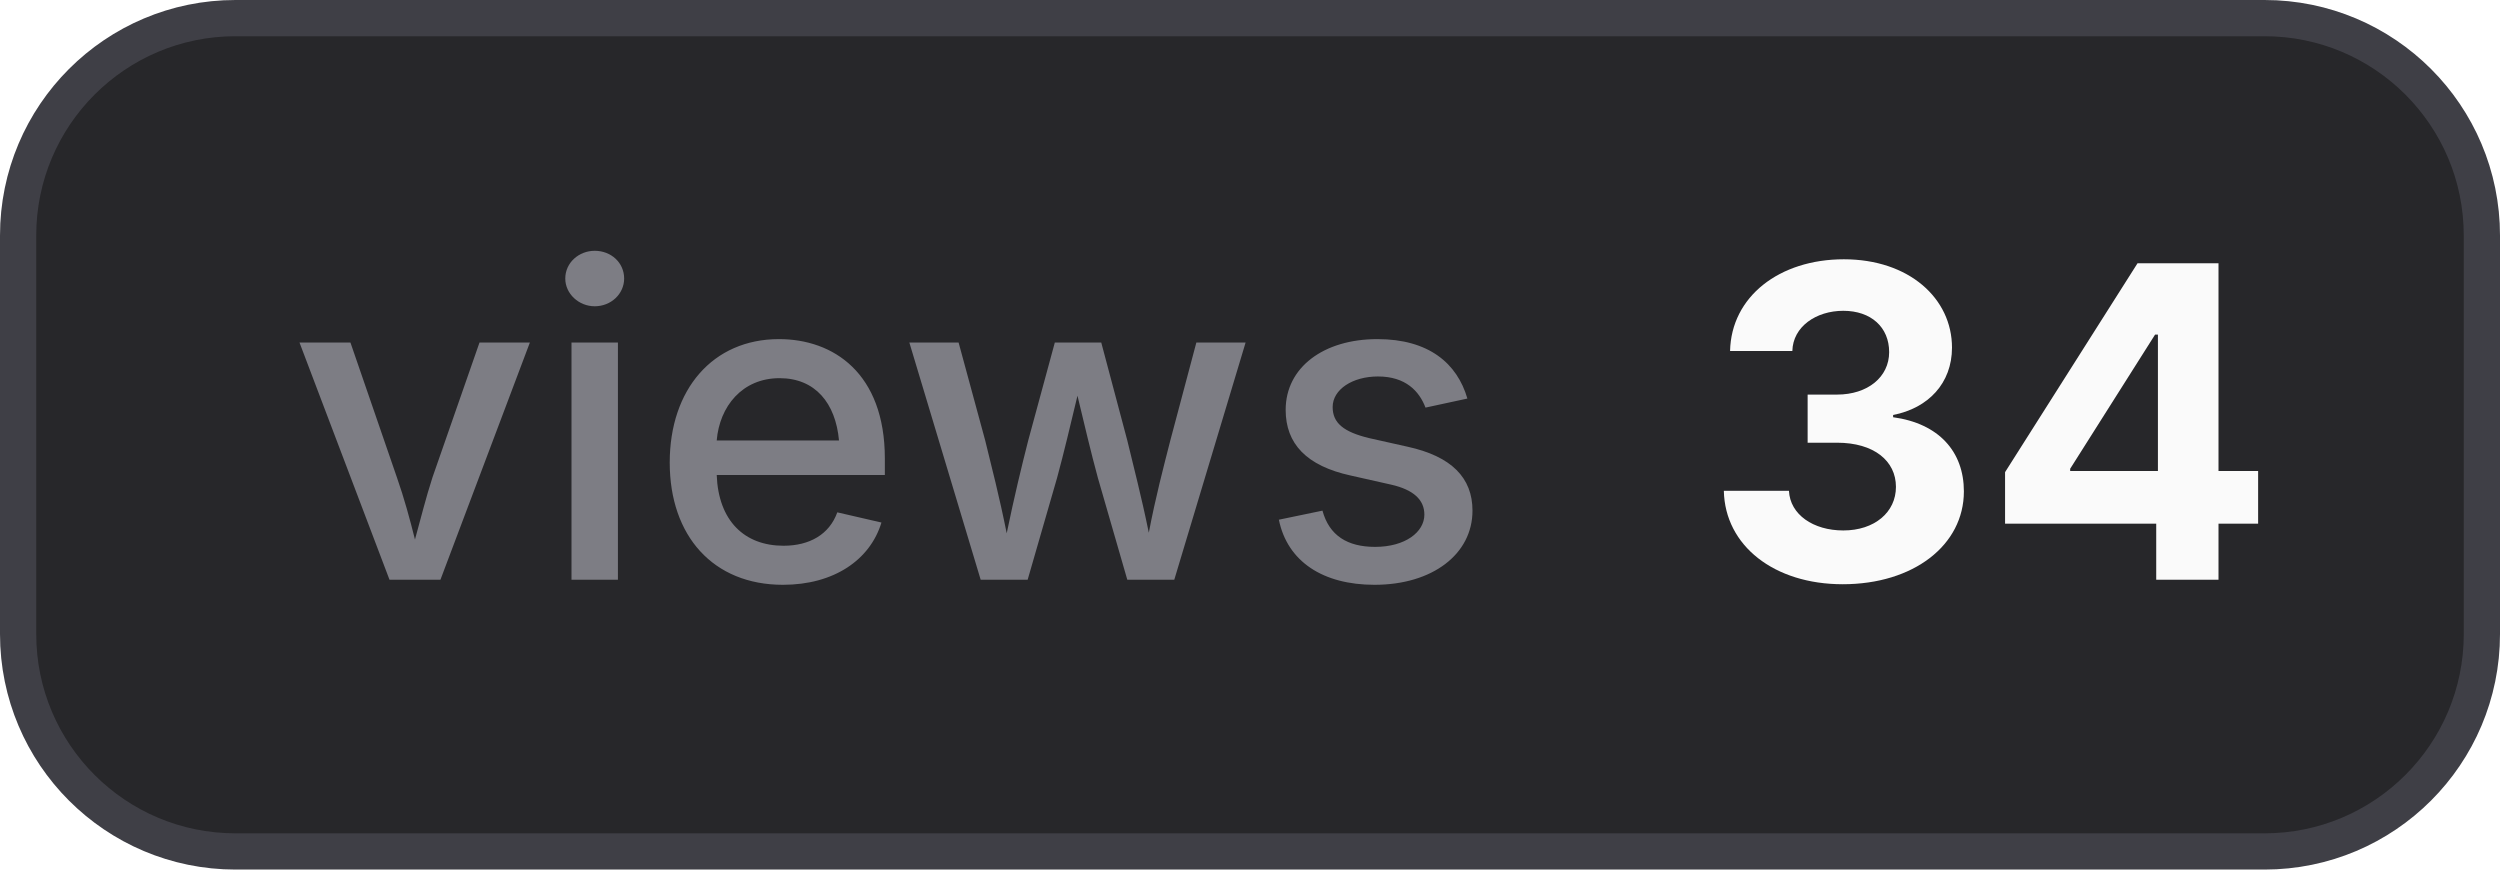
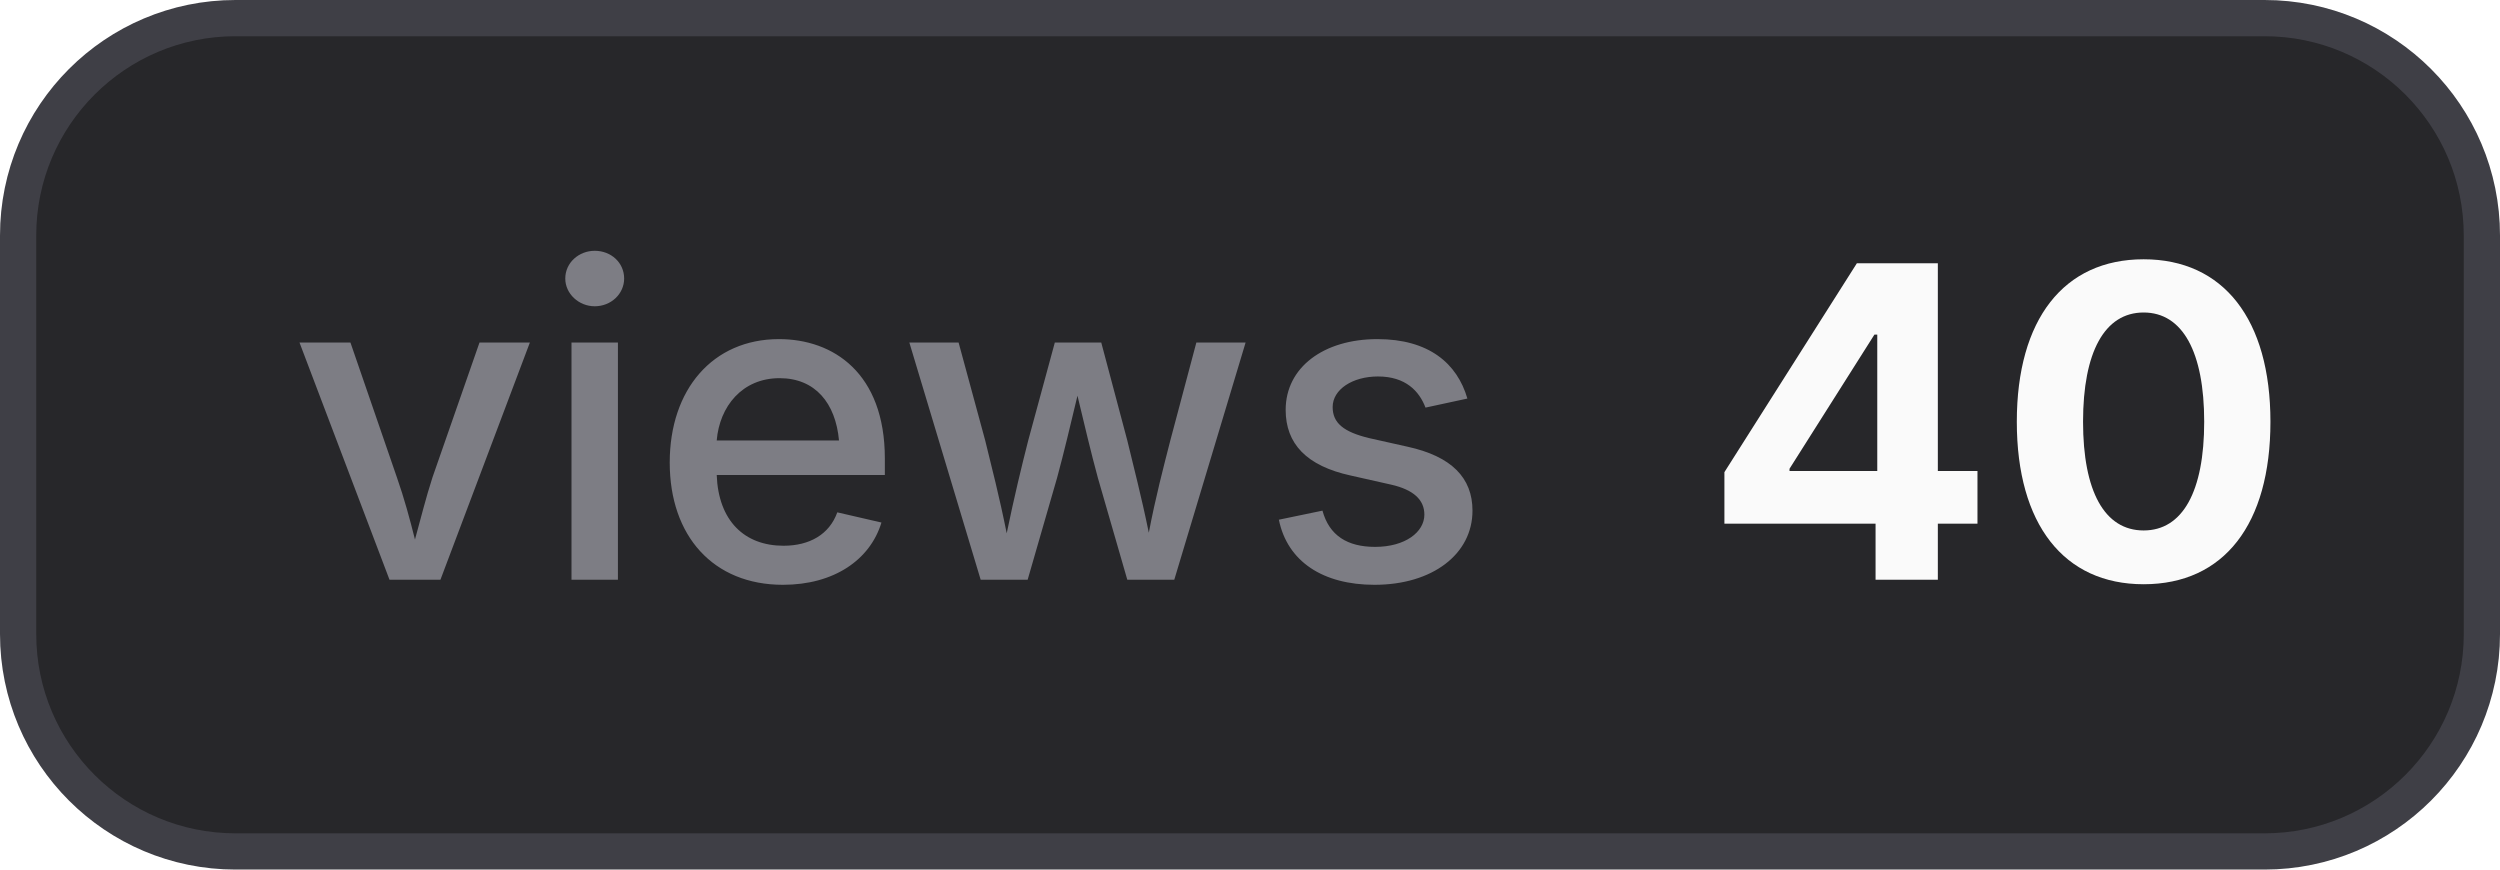
- <svg xmlns="http://www.w3.org/2000/svg" width="69" height="24" viewBox="0 0 69 24" role="img" aria-label="views: 34">
+ <svg xmlns="http://www.w3.org/2000/svg" width="69" height="24" viewBox="0 0 69 24" role="img" aria-label="views: 40">
  <style>
    .bg { fill: #27272a; stroke: #3f3f46; }
    .border { stroke: #3f3f46; }
    .label { fill: #a1a1aa; fill-opacity: 0.7; }
    .value { fill: #fafafa; }
    .icon { color: #fafafa; }
    @media (prefers-color-scheme: light) {
      .bg { fill: #f4f4f5; stroke: #d4d4d8; }
      .border { stroke: #d4d4d8; }
      .label { fill: #71717a; }
      .value { fill: #18181b; }
      .icon { color: #18181b; }
    }
  </style>
  <rect class="bg" x="0.5" y="0.5" width="68" height="23" rx="6" stroke-width="1" />
  <text class="label" x="8" y="16" font-family="Inter,ui-sans-serif,system-ui,-apple-system,BlinkMacSystemFont,Segoe UI,sans-serif" font-size="12" font-weight="500">views</text>
-   <text class="value" x="47" y="16" font-family="Inter,ui-sans-serif,system-ui,-apple-system,BlinkMacSystemFont,Segoe UI,sans-serif" font-size="12" font-weight="700">34</text>
+   <text class="value" x="47" y="16" font-family="Inter,ui-sans-serif,system-ui,-apple-system,BlinkMacSystemFont,Segoe UI,sans-serif" font-size="12" font-weight="700">40</text>
</svg>
